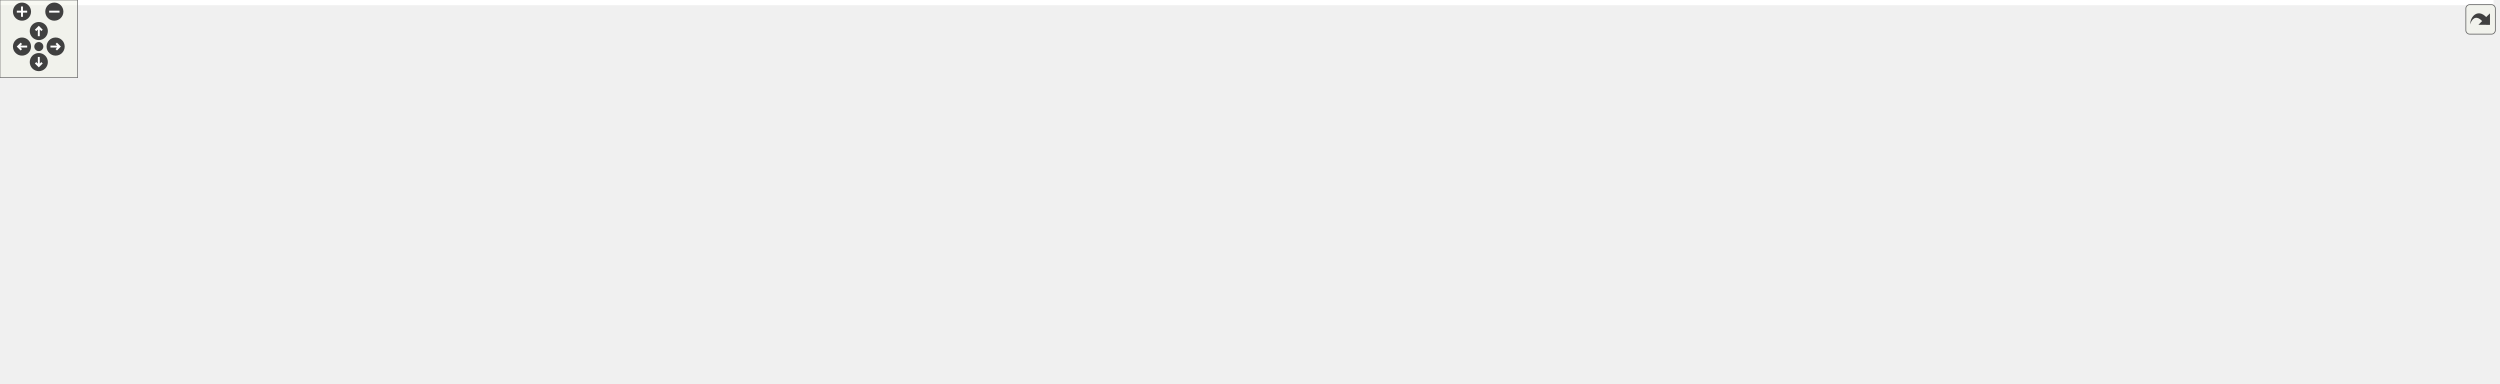
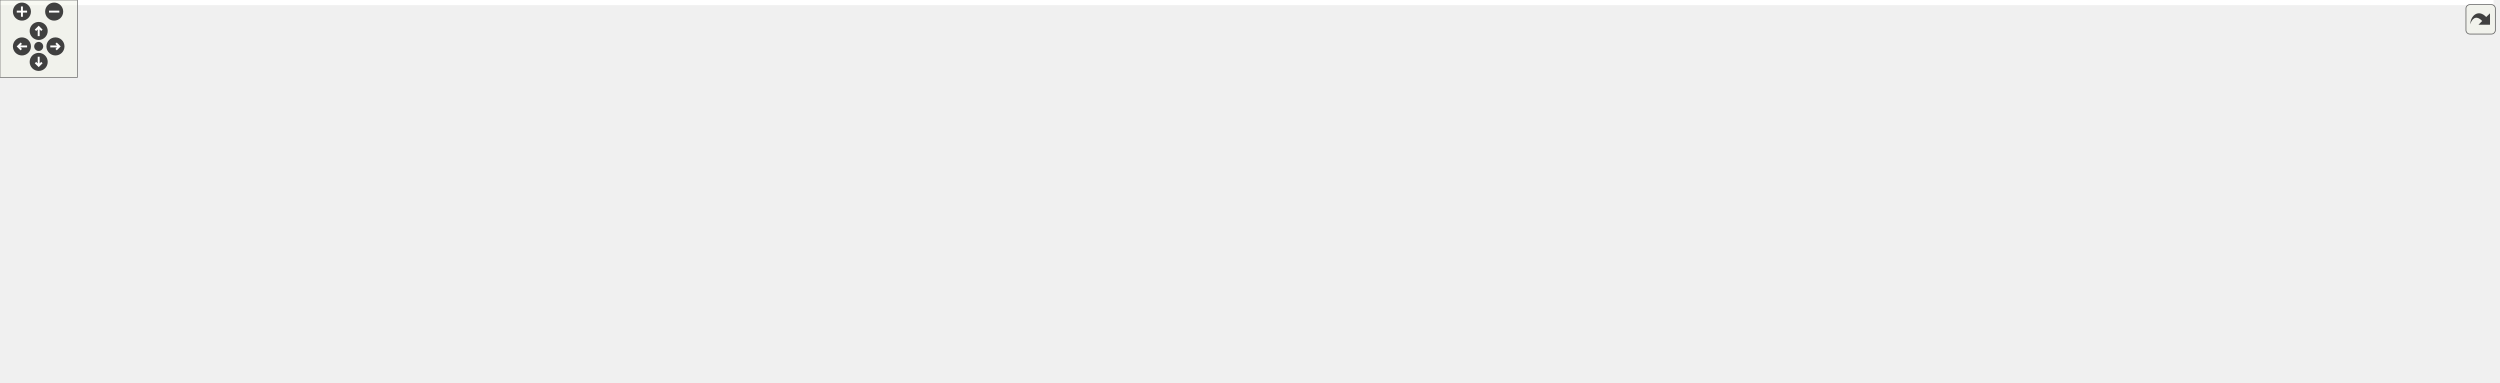
<svg xmlns="http://www.w3.org/2000/svg" xmlns:xlink="http://www.w3.org/1999/xlink" id="main" version="1.1" xml:space="preserve">
  <style type="text/css">
.edge:hover path { stroke: red; }
.edge:hover polygon { stroke: red; fill: red; }
</style>
  <defs>
    <circle id="rim" cx="0" cy="0" r="7" />
    <circle id="rim2" cx="0" cy="0" r="3.5" />
    <g id="zoomPlus">
      <use xlink:href="#rim" fill="#404040">
        <set attributeName="fill" to="#808080" begin="zoomplus.mouseover" end="zoomplus.mouseout" />
      </use>
      <path d="M-4,0h8M0,-4v8" fill="none" stroke="white" stroke-width="1.5" pointer-events="none" />
    </g>
    <g id="zoomMin">
      <use xlink:href="#rim" fill="#404040">
        <set attributeName="fill" to="#808080" begin="zoomminus.mouseover" end="zoomminus.mouseout" />
      </use>
      <path d="M-4,0h8" fill="none" stroke="white" stroke-width="1.5" pointer-events="none" />
    </g>
    <g id="dirArrow">
      <path fill="none" stroke="white" stroke-width="1.5" d="M0,-3.0v7 M-2.5,-0.5L0,-3.0L2.5,-0.5" />
    </g>
    <g id="resetDef">
      <use xlink:href="#rim2" fill="#404040">
        <set attributeName="fill" to="#808080" begin="reset.mouseover" end="reset.mouseout" />
      </use>
    </g>
  </defs>
  <svg id="graph" class="graph">
    <g id="viewport">
-       <polygon fill="white" stroke="transparent" points="-4,4 -4,-236 1927.5,-236 1927.5,4 -4,4" />
+       <polygon fill="white" stroke="transparent" points="-4,4 -4,-236 1933.5,-236 1933.5,4 -4,4" />
      <g id="node1" class="node">
        <g id="a_node1">
          <a xlink:title="Data structure for representing a container operation request.">
-             <polygon fill="#bfbfbf" stroke="black" points="969.5,-201.5 969.5,-231.5 1094.5,-231.5 1094.5,-201.5 969.5,-201.5" />
-             <text text-anchor="start" x="977.5" y="-219.5" font-family="Helvetica,sans-Serif" font-size="10.00">executor/inc/container</text>
-             <text text-anchor="middle" x="1032" y="-208.5" font-family="Helvetica,sans-Serif" font-size="10.00">_request.hpp</text>
+             <polygon fill="#bfbfbf" stroke="black" points="966.5,-201.5 966.5,-231.5 1091.5,-231.5 1091.5,-201.5 966.5,-201.5" />
+             <text text-anchor="start" x="974.5" y="-219.5" font-family="Helvetica,sans-Serif" font-size="10.00">executor/inc/container</text>
+             <text text-anchor="middle" x="1029" y="-208.5" font-family="Helvetica,sans-Serif" font-size="10.00">_request.hpp</text>
          </a>
        </g>
      </g>
      <g id="node2" class="node">
        <g id="a_node2">
          <a xlink:href="container__service_8hpp.html" target="_top" xlink:title="Declares the ContainerServiceHandler class for business logic related to containers.">
            <polygon fill="white" stroke="black" points="391,-134.5 391,-164.5 495,-164.5 495,-134.5 391,-134.5" />
            <text text-anchor="start" x="399" y="-152.5" font-family="Helvetica,sans-Serif" font-size="10.00">core/inc/container</text>
            <text text-anchor="middle" x="443" y="-141.5" font-family="Helvetica,sans-Serif" font-size="10.00">_service.hpp</text>
          </a>
        </g>
      </g>
      <g id="edge1" class="edge">
-         <path fill="none" stroke="midnightblue" d="M959.01,-207.45C838.48,-194.14 600.71,-167.9 495.36,-156.28" />
-         <polygon fill="midnightblue" stroke="midnightblue" points="958.92,-210.96 969.25,-208.57 959.69,-204 958.92,-210.96" />
+         <path fill="none" stroke="midnightblue" d="M956.1,-207.41C836.07,-194.1 599.73,-167.89 495.04,-156.27" />
+         <polygon fill="midnightblue" stroke="midnightblue" points="955.96,-210.92 966.29,-208.54 956.73,-203.96 955.96,-210.92" />
      </g>
      <g id="node3" class="node">
        <g id="a_node3">
          <a xlink:href="container__service_8cpp.html" target="_top" xlink:title="Implements the ContainerServiceHandler class for business logic related to containers.">
            <polygon fill="white" stroke="black" points="0,-67.5 0,-97.5 104,-97.5 104,-67.5 0,-67.5" />
            <text text-anchor="start" x="8" y="-85.5" font-family="Helvetica,sans-Serif" font-size="10.00">core/src/container</text>
            <text text-anchor="middle" x="52" y="-74.5" font-family="Helvetica,sans-Serif" font-size="10.00">_service.cpp</text>
          </a>
        </g>
      </g>
      <g id="edge12" class="edge">
-         <path fill="none" stroke="midnightblue" d="M959.21,-213.94C761.49,-209.34 224.3,-194.29 150,-165 113.36,-150.56 80.29,-116.8 63.54,-97.56" />
-         <polygon fill="midnightblue" stroke="midnightblue" points="959.42,-217.45 969.49,-214.18 959.58,-210.45 959.42,-217.45" />
+         <path fill="none" stroke="midnightblue" d="M956.11,-213.92C758.78,-209.29 224,-194.18 150,-165 113.36,-150.55 80.29,-116.79 63.54,-97.56" />
+         <polygon fill="midnightblue" stroke="midnightblue" points="956.29,-217.43 966.37,-214.16 956.46,-210.43 956.29,-217.43" />
      </g>
      <g id="node9" class="node">
        <g id="a_node9">
          <a xlink:href="container__service__test_8cpp.html" target="_top" xlink:title=" ">
            <polygon fill="white" stroke="black" points="122,-67.5 122,-97.5 226,-97.5 226,-67.5 122,-67.5" />
            <text text-anchor="start" x="130" y="-85.5" font-family="Helvetica,sans-Serif" font-size="10.00">unitTest/container</text>
            <text text-anchor="middle" x="174" y="-74.5" font-family="Helvetica,sans-Serif" font-size="10.00">_service_test.cpp</text>
          </a>
        </g>
      </g>
      <g id="edge41" class="edge">
-         <path fill="none" stroke="midnightblue" d="M959.26,-212.56C813.44,-206.21 490.07,-189.79 382,-165 347.41,-157.07 255.99,-118.83 206.66,-97.67" />
-         <polygon fill="midnightblue" stroke="midnightblue" points="959.31,-216.06 969.45,-213 959.61,-209.07 959.31,-216.06" />
+         <path fill="none" stroke="midnightblue" d="M956.33,-212.53C811.05,-206.15 489.51,-189.68 382,-165 347.41,-157.06 255.99,-118.82 206.66,-97.66" />
+         <polygon fill="midnightblue" stroke="midnightblue" points="956.34,-216.03 966.48,-212.97 956.64,-209.04 956.34,-216.03" />
      </g>
      <g id="node10" class="node">
        <g id="a_node10">
          <a xlink:href="request__executor_8hpp.html" target="_top" xlink:title="Declares the abstract RequestExecutor interface for executing requests.">
            <polygon fill="white" stroke="black" points="838,-134.5 838,-164.5 954,-164.5 954,-134.5 838,-134.5" />
            <text text-anchor="start" x="846" y="-152.5" font-family="Helvetica,sans-Serif" font-size="10.00">executor/inc/request</text>
            <text text-anchor="middle" x="896" y="-141.5" font-family="Helvetica,sans-Serif" font-size="10.00">_executor.hpp</text>
          </a>
        </g>
      </g>
      <g id="edge13" class="edge">
-         <path fill="none" stroke="midnightblue" d="M993.28,-196.99C971.72,-186.69 945.31,-174.07 925.45,-164.58" />
-         <polygon fill="midnightblue" stroke="midnightblue" points="991.96,-200.24 1002.49,-201.4 994.98,-193.93 991.96,-200.24" />
+         <path fill="none" stroke="midnightblue" d="M991.13,-196.99C970.05,-186.69 944.22,-174.07 924.8,-164.58" />
+         <polygon fill="midnightblue" stroke="midnightblue" points="989.62,-200.15 1000.14,-201.4 992.69,-193.86 989.62,-200.15" />
      </g>
      <g id="node19" class="node">
        <g id="a_node19">
          <a xlink:href="command__factory_8hpp.html" target="_top" xlink:title="Declares the CommandFactory class for creating command objects based on container requests.">
            <polygon fill="white" stroke="black" points="159,-134.5 159,-164.5 283,-164.5 283,-134.5 159,-134.5" />
            <text text-anchor="start" x="167" y="-152.5" font-family="Helvetica,sans-Serif" font-size="10.00">runtime/inc/command</text>
            <text text-anchor="middle" x="221" y="-141.5" font-family="Helvetica,sans-Serif" font-size="10.00">_factory.hpp</text>
          </a>
        </g>
      </g>
      <g id="edge24" class="edge">
-         <path fill="none" stroke="midnightblue" d="M959.12,-211.64C831.73,-204.57 560.38,-188.14 332,-165 316.14,-163.39 299.06,-161.33 283.16,-159.26" />
-         <polygon fill="midnightblue" stroke="midnightblue" points="958.97,-215.13 969.15,-212.19 959.35,-208.14 958.97,-215.13" />
+         <path fill="none" stroke="midnightblue" d="M956.43,-211.62C829.59,-204.54 559.4,-188.07 332,-165 316.15,-163.39 299.06,-161.33 283.16,-159.26" />
+         <polygon fill="midnightblue" stroke="midnightblue" points="956.24,-215.12 966.42,-212.18 956.63,-208.13 956.24,-215.12" />
      </g>
      <g id="node20" class="node">
        <g id="a_node20">
          <a xlink:href="command__factory_8cpp.html" target="_top" xlink:title="Implements the CommandFactory class for creating command objects based on container requests.">
            <polygon fill="white" stroke="black" points="1406,-67.5 1406,-97.5 1530,-97.5 1530,-67.5 1406,-67.5" />
            <text text-anchor="start" x="1414" y="-85.5" font-family="Helvetica,sans-Serif" font-size="10.00">runtime/src/command</text>
            <text text-anchor="middle" x="1468" y="-74.5" font-family="Helvetica,sans-Serif" font-size="10.00">_factory.cpp</text>
          </a>
        </g>
      </g>
      <g id="edge40" class="edge">
-         <path fill="none" stroke="midnightblue" d="M1104.81,-211.44C1160.86,-206.1 1239.11,-193.71 1302,-165 1322.14,-155.8 1321.84,-145.1 1341,-134 1367.08,-118.9 1398.53,-106.35 1423.62,-97.54" />
-         <polygon fill="midnightblue" stroke="midnightblue" points="1104.26,-207.98 1094.62,-212.36 1104.89,-214.95 1104.26,-207.98" />
+         <path fill="none" stroke="midnightblue" d="M1101.82,-211.3C1157.41,-205.88 1234.78,-193.46 1297,-165 1317.14,-155.79 1316.77,-144.97 1336,-134 1362.75,-118.74 1394.99,-106.3 1420.92,-97.59" />
+         <polygon fill="midnightblue" stroke="midnightblue" points="1101.34,-207.83 1091.7,-212.23 1101.98,-214.8 1101.34,-207.83" />
      </g>
      <g id="node21" class="node">
        <g id="a_node21">
          <a xlink:href="docker__api__commands_8hpp.html" target="_top" xlink:title="Declares command classes for managing containers via the Docker HTTP API over a Unix socket.">
-             <polygon fill="white" stroke="black" points="1175.5,-134.5 1175.5,-164.5 1292.5,-164.5 1292.5,-134.5 1175.5,-134.5" />
-             <text text-anchor="start" x="1183.5" y="-152.5" font-family="Helvetica,sans-Serif" font-size="10.00">runtime/inc/docker</text>
-             <text text-anchor="middle" x="1234" y="-141.5" font-family="Helvetica,sans-Serif" font-size="10.00">_api_commands.hpp</text>
+             <polygon fill="white" stroke="black" points="1170.5,-134.5 1170.5,-164.5 1287.5,-164.5 1287.5,-134.5 1170.5,-134.5" />
+             <text text-anchor="start" x="1178.5" y="-152.5" font-family="Helvetica,sans-Serif" font-size="10.00">runtime/inc/docker</text>
+             <text text-anchor="middle" x="1229" y="-141.5" font-family="Helvetica,sans-Serif" font-size="10.00">_api_commands.hpp</text>
          </a>
        </g>
      </g>
      <g id="edge28" class="edge">
-         <path fill="none" stroke="midnightblue" d="M1085.68,-198.23C1118.35,-187.71 1159.57,-174.45 1190.25,-164.58" />
-         <polygon fill="midnightblue" stroke="midnightblue" points="1084.28,-195 1075.83,-201.4 1086.42,-201.66 1084.28,-195" />
+         <path fill="none" stroke="midnightblue" d="M1082.15,-198.23C1114.5,-187.71 1155.31,-174.45 1185.69,-164.58" />
+         <polygon fill="midnightblue" stroke="midnightblue" points="1080.83,-194.98 1072.4,-201.4 1082.99,-201.63 1080.83,-194.98" />
      </g>
      <g id="node23" class="node">
        <g id="a_node23">
-           <a xlink:href="docker__commands_8hpp.html" target="_top" xlink:title="Declares Docker command classes for container operations.">
-             <polygon fill="white" stroke="black" points="1349.5,-134.5 1349.5,-164.5 1456.5,-164.5 1456.5,-134.5 1349.5,-134.5" />
-             <text text-anchor="start" x="1357.5" y="-152.5" font-family="Helvetica,sans-Serif" font-size="10.00">runtime/inc/docker</text>
-             <text text-anchor="middle" x="1403" y="-141.5" font-family="Helvetica,sans-Serif" font-size="10.00">_commands.hpp</text>
+           <a xlink:href="docker__cli__commands_8hpp.html" target="_top" xlink:title="Declares Docker command classes for container operations.">
+             <polygon fill="white" stroke="black" points="1344.5,-134.5 1344.5,-164.5 1457.5,-164.5 1457.5,-134.5 1344.5,-134.5" />
+             <text text-anchor="start" x="1352.5" y="-152.5" font-family="Helvetica,sans-Serif" font-size="10.00">runtime/inc/docker</text>
+             <text text-anchor="middle" x="1401" y="-141.5" font-family="Helvetica,sans-Serif" font-size="10.00">_cli_commands.hpp</text>
          </a>
        </g>
      </g>
      <g id="edge31" class="edge">
-         <path fill="none" stroke="midnightblue" d="M1104.52,-204.35C1166.01,-194.68 1256.46,-179.91 1335,-165 1339.63,-164.12 1344.42,-163.17 1349.22,-162.2" />
-         <polygon fill="midnightblue" stroke="midnightblue" points="1103.86,-200.91 1094.53,-205.92 1104.95,-207.83 1103.86,-200.91" />
+         <path fill="none" stroke="midnightblue" d="M1101.59,-204.06C1162.63,-194.26 1252.15,-179.47 1330,-165 1334.7,-164.13 1339.57,-163.19 1344.45,-162.24" />
+         <polygon fill="midnightblue" stroke="midnightblue" points="1100.98,-200.61 1091.66,-205.65 1102.09,-207.52 1100.98,-200.61" />
      </g>
      <g id="node25" class="node">
        <g id="a_node25">
          <a xlink:href="podman__api__commands_8hpp.html" target="_top" xlink:title="Declares command classes for managing containers via the Podman HTTP API over a Unix socket.">
-             <polygon fill="white" stroke="black" points="1474.5,-134.5 1474.5,-164.5 1591.5,-164.5 1591.5,-134.5 1474.5,-134.5" />
-             <text text-anchor="start" x="1482.5" y="-152.5" font-family="Helvetica,sans-Serif" font-size="10.00">runtime/inc/podman</text>
-             <text text-anchor="middle" x="1533" y="-141.5" font-family="Helvetica,sans-Serif" font-size="10.00">_api_commands.hpp</text>
+             <polygon fill="white" stroke="black" points="1475.5,-134.5 1475.5,-164.5 1592.5,-164.5 1592.5,-134.5 1475.5,-134.5" />
+             <text text-anchor="start" x="1483.5" y="-152.5" font-family="Helvetica,sans-Serif" font-size="10.00">runtime/inc/podman</text>
+             <text text-anchor="middle" x="1534" y="-141.5" font-family="Helvetica,sans-Serif" font-size="10.00">_api_commands.hpp</text>
          </a>
        </g>
      </g>
      <g id="edge34" class="edge">
-         <path fill="none" stroke="midnightblue" d="M1104.77,-209.21C1191.23,-201.24 1339.67,-185.97 1466,-165 1468.7,-164.55 1471.46,-164.07 1474.24,-163.56" />
-         <polygon fill="midnightblue" stroke="midnightblue" points="1104.44,-205.73 1094.8,-210.13 1105.07,-212.7 1104.44,-205.73" />
+         <path fill="none" stroke="midnightblue" d="M1101.7,-209.32C1188.84,-201.41 1339.15,-186.15 1467,-165 1469.7,-164.55 1472.46,-164.07 1475.24,-163.56" />
+         <polygon fill="midnightblue" stroke="midnightblue" points="1101.29,-205.85 1091.65,-210.23 1101.92,-212.82 1101.29,-205.85" />
      </g>
      <g id="node27" class="node">
        <g id="a_node27">
-           <a xlink:href="podman__commands_8hpp.html" target="_top" xlink:title="Declares Podman command classes for container operations.">
-             <polygon fill="white" stroke="black" points="1609.5,-134.5 1609.5,-164.5 1724.5,-164.5 1724.5,-134.5 1609.5,-134.5" />
-             <text text-anchor="start" x="1617.5" y="-152.5" font-family="Helvetica,sans-Serif" font-size="10.00">runtime/inc/podman</text>
-             <text text-anchor="middle" x="1667" y="-141.5" font-family="Helvetica,sans-Serif" font-size="10.00">_commands.hpp</text>
+           <a xlink:href="podman__cli__commands_8hpp.html" target="_top" xlink:title="Declares Podman command classes for container operations.">
+             <polygon fill="white" stroke="black" points="1610.5,-134.5 1610.5,-164.5 1725.5,-164.5 1725.5,-134.5 1610.5,-134.5" />
+             <text text-anchor="start" x="1618.5" y="-152.5" font-family="Helvetica,sans-Serif" font-size="10.00">runtime/inc/podman</text>
+             <text text-anchor="middle" x="1668" y="-141.5" font-family="Helvetica,sans-Serif" font-size="10.00">_cli_commands.hpp</text>
          </a>
        </g>
      </g>
      <g id="edge37" class="edge">
-         <path fill="none" stroke="midnightblue" d="M1104.8,-212.02C1213.37,-206.16 1423.9,-192.2 1601,-165 1603.78,-164.57 1606.62,-164.1 1609.49,-163.59" />
-         <polygon fill="midnightblue" stroke="midnightblue" points="1104.42,-208.54 1094.62,-212.56 1104.79,-215.53 1104.42,-208.54" />
+         <path fill="none" stroke="midnightblue" d="M1101.88,-212.08C1211.07,-206.28 1423.42,-192.37 1602,-165 1604.78,-164.57 1607.62,-164.1 1610.49,-163.59" />
+         <polygon fill="midnightblue" stroke="midnightblue" points="1101.44,-208.6 1091.63,-212.62 1101.8,-215.59 1101.44,-208.6" />
      </g>
      <g id="edge2" class="edge">
        <path fill="none" stroke="midnightblue" d="M380.44,-140.47C313.88,-131.57 205.61,-116.06 113,-98 110.12,-97.44 107.16,-96.83 104.18,-96.2" />
        <polygon fill="midnightblue" stroke="midnightblue" points="380.39,-144 390.76,-141.85 381.31,-137.06 380.39,-144" />
      </g>
      <g id="node4" class="node">
        <g id="a_node4">
          <a xlink:href="json__request__executor_8hpp.html" target="_top" xlink:title="Declares the JsonRequestExecutorHandler class for executing JSON-based requests.">
            <polygon fill="white" stroke="black" points="282,-67.5 282,-97.5 424,-97.5 424,-67.5 282,-67.5" />
            <text text-anchor="start" x="290" y="-85.5" font-family="Helvetica,sans-Serif" font-size="10.00">executor/inc/json_request</text>
            <text text-anchor="middle" x="353" y="-74.5" font-family="Helvetica,sans-Serif" font-size="10.00">_executor.hpp</text>
          </a>
        </g>
      </g>
      <g id="edge3" class="edge">
        <path fill="none" stroke="midnightblue" d="M415.24,-128.45C401.39,-118.45 384.98,-106.6 372.49,-97.58" />
        <polygon fill="midnightblue" stroke="midnightblue" points="413.32,-131.38 423.47,-134.4 417.41,-125.7 413.32,-131.38" />
      </g>
      <g id="node5" class="node">
        <g id="a_node5">
          <a xlink:href="json__request__executor_8cpp.html" target="_top" xlink:title="Implementation of the JSON request executor for Container Manager.">
            <polygon fill="white" stroke="black" points="222,-0.5 222,-30.5 364,-30.5 364,-0.5 222,-0.5" />
            <text text-anchor="start" x="230" y="-18.5" font-family="Helvetica,sans-Serif" font-size="10.00">executor/src/json_request</text>
            <text text-anchor="middle" x="293" y="-7.5" font-family="Helvetica,sans-Serif" font-size="10.00">_executor.cpp</text>
          </a>
        </g>
      </g>
      <g id="edge8" class="edge">
        <path fill="none" stroke="midnightblue" d="M380.87,-138.04C337.91,-129.4 286.2,-115.69 273,-98 258.01,-77.92 272.19,-48.03 283.11,-30.58" />
        <polygon fill="midnightblue" stroke="midnightblue" points="380.24,-141.49 390.73,-139.97 381.58,-134.62 380.24,-141.49" />
      </g>
      <g id="node6" class="node">
        <g id="a_node6">
          <a xlink:href="main_8cpp.html" target="_top" xlink:title="Entry point for the Container Manager service.">
            <polygon fill="white" stroke="black" points="383,-6 383,-25 445,-25 445,-6 383,-6" />
            <text text-anchor="middle" x="414" y="-13" font-family="Helvetica,sans-Serif" font-size="10.00">main.cpp</text>
          </a>
        </g>
      </g>
      <g id="edge10" class="edge">
        <path fill="none" stroke="midnightblue" d="M441.53,-124.16C440.18,-107.81 437.64,-85.9 433,-67 429.29,-51.9 422.4,-35.15 418.02,-25.24" />
        <polygon fill="midnightblue" stroke="midnightblue" points="438.07,-124.76 442.29,-134.47 445.05,-124.24 438.07,-124.76" />
      </g>
      <g id="node7" class="node">
        <g id="a_node7">
          <a xlink:href="protobuf__request__executor_8hpp.html" target="_top" xlink:title="Declares the ProtoRequestExecutorHandler class for handling Protobuf-based requests.">
            <polygon fill="white" stroke="black" points="518,-67.5 518,-97.5 646,-97.5 646,-67.5 518,-67.5" />
            <text text-anchor="start" x="526" y="-85.5" font-family="Helvetica,sans-Serif" font-size="10.00">executor/inc/protobuf</text>
            <text text-anchor="middle" x="582" y="-74.5" font-family="Helvetica,sans-Serif" font-size="10.00">_request_executor.hpp</text>
          </a>
        </g>
      </g>
      <g id="edge6" class="edge">
        <path fill="none" stroke="midnightblue" d="M482.28,-130.13C504.37,-119.8 531.51,-107.11 551.9,-97.58" />
        <polygon fill="midnightblue" stroke="midnightblue" points="480.74,-126.99 473.16,-134.4 483.7,-133.33 480.74,-126.99" />
      </g>
      <g id="node8" class="node">
        <g id="a_node8">
          <a xlink:href="protobuf__request__executor_8cpp.html" target="_top" xlink:title="Protocol Buffers request executor for Container Manager.">
            <polygon fill="white" stroke="black" points="464.5,-0.5 464.5,-30.5 591.5,-30.5 591.5,-0.5 464.5,-0.5" />
            <text text-anchor="start" x="472.5" y="-18.5" font-family="Helvetica,sans-Serif" font-size="10.00">executor/src/protobuf</text>
            <text text-anchor="middle" x="528" y="-7.5" font-family="Helvetica,sans-Serif" font-size="10.00">_request_executor.cpp</text>
          </a>
        </g>
      </g>
      <g id="edge9" class="edge">
        <path fill="none" stroke="midnightblue" d="M457.6,-125.83C475.22,-98.47 504.31,-53.28 518.97,-30.52" />
        <polygon fill="midnightblue" stroke="midnightblue" points="454.57,-124.07 452.1,-134.37 460.45,-127.86 454.57,-124.07" />
      </g>
      <g id="edge11" class="edge">
        <path fill="none" stroke="midnightblue" d="M381.07,-133.53C334.13,-122.19 270.36,-106.78 226.04,-96.07" />
        <polygon fill="midnightblue" stroke="midnightblue" points="380.27,-136.94 390.82,-135.89 381.92,-130.14 380.27,-136.94" />
      </g>
      <g id="edge4" class="edge">
        <path fill="none" stroke="midnightblue" d="M333.18,-60.02C324.24,-50.34 313.93,-39.17 305.99,-30.58" />
        <polygon fill="midnightblue" stroke="midnightblue" points="330.63,-62.42 339.98,-67.4 335.77,-57.67 330.63,-62.42" />
      </g>
      <g id="edge5" class="edge">
        <path fill="none" stroke="midnightblue" d="M373.18,-60C384.31,-48.13 397.53,-34.05 405.84,-25.19" />
        <polygon fill="midnightblue" stroke="midnightblue" points="370.53,-57.71 366.24,-67.4 375.63,-62.5 370.53,-57.71" />
      </g>
      <g id="edge7" class="edge">
        <path fill="none" stroke="midnightblue" d="M563.68,-59.45C555.75,-49.9 546.7,-39 539.69,-30.58" />
        <polygon fill="midnightblue" stroke="midnightblue" points="561.2,-61.94 570.28,-67.4 566.58,-57.47 561.2,-61.94" />
      </g>
      <g id="edge22" class="edge">
        <path fill="none" stroke="midnightblue" d="M827.89,-140.35C724.66,-127.99 529.5,-104.63 424.37,-92.04" />
        <polygon fill="midnightblue" stroke="midnightblue" points="827.54,-143.83 837.89,-141.54 828.38,-136.88 827.54,-143.83" />
      </g>
      <g id="edge23" class="edge">
        <path fill="none" stroke="midnightblue" d="M827.86,-134.39C773.92,-123.23 699.12,-107.75 646.23,-96.8" />
        <polygon fill="midnightblue" stroke="midnightblue" points="827.17,-137.83 837.67,-136.43 828.59,-130.97 827.17,-137.83" />
      </g>
      <g id="node11" class="node">
        <g id="a_node11">
          <a xlink:href="dbus__consumer_8hpp.html" target="_top" xlink:title="Defines the DBusConsumer class for receiving and processing requests over D-Bus.">
            <polygon fill="white" stroke="black" points="664.5,-73 664.5,-92 813.5,-92 813.5,-73 664.5,-73" />
            <text text-anchor="middle" x="739" y="-80" font-family="Helvetica,sans-Serif" font-size="10.00">api/inc/dbus_consumer.hpp</text>
          </a>
        </g>
      </g>
      <g id="edge14" class="edge">
        <path fill="none" stroke="midnightblue" d="M852.42,-130.46C822.09,-117.9 783.02,-101.72 759.55,-92.01" />
        <polygon fill="midnightblue" stroke="midnightblue" points="851.36,-133.8 861.93,-134.4 854.03,-127.34 851.36,-133.8" />
      </g>
      <g id="node13" class="node">
        <g id="a_node13">
          <a xlink:href="http__server_8hpp.html" target="_top" xlink:title="Defines the HttpServerHandler class for handling HTTP requests.">
            <polygon fill="white" stroke="black" points="832,-73 832,-92 960,-92 960,-73 832,-73" />
            <text text-anchor="middle" x="896" y="-80" font-family="Helvetica,sans-Serif" font-size="10.00">api/inc/http_server.hpp</text>
          </a>
        </g>
      </g>
      <g id="edge16" class="edge">
        <path fill="none" stroke="midnightblue" d="M896,-124.25C896,-113.02 896,-100.38 896,-92.19" />
        <polygon fill="midnightblue" stroke="midnightblue" points="892.5,-124.4 896,-134.4 899.5,-124.4 892.5,-124.4" />
      </g>
      <g id="node15" class="node">
        <g id="a_node15">
          <a xlink:href="mosquitto__mqtt__subscriber_8hpp.html" target="_top" xlink:title="Declares the MosquittoMqttSubscriber class for handling MQTT messages using Mosquitto.">
            <polygon fill="white" stroke="black" points="978,-67.5 978,-97.5 1108,-97.5 1108,-67.5 978,-67.5" />
            <text text-anchor="start" x="986" y="-85.5" font-family="Helvetica,sans-Serif" font-size="10.00">api/inc/mosquitto_mqtt</text>
            <text text-anchor="middle" x="1043" y="-74.5" font-family="Helvetica,sans-Serif" font-size="10.00">_subscriber.hpp</text>
          </a>
        </g>
      </g>
      <g id="edge18" class="edge">
        <path fill="none" stroke="midnightblue" d="M937.23,-130.27C960.64,-119.92 989.51,-107.15 1011.17,-97.58" />
        <polygon fill="midnightblue" stroke="midnightblue" points="935.63,-127.15 927.9,-134.4 938.46,-133.55 935.63,-127.15" />
      </g>
      <g id="node17" class="node">
        <g id="a_node17">
          <a xlink:href="posix__message__queue__consumer_8hpp.html" target="_top" xlink:title="Declares the MessageQueueConsumer class for handling messages from a POSIX message queue.">
            <polygon fill="white" stroke="black" points="1126,-67.5 1126,-97.5 1254,-97.5 1254,-67.5 1126,-67.5" />
            <text text-anchor="start" x="1134" y="-85.5" font-family="Helvetica,sans-Serif" font-size="10.00">api/inc/posix_message</text>
            <text text-anchor="middle" x="1190" y="-74.5" font-family="Helvetica,sans-Serif" font-size="10.00">_queue_consumer.hpp</text>
          </a>
        </g>
      </g>
      <g id="edge20" class="edge">
        <path fill="none" stroke="midnightblue" d="M963.95,-133.48C1012.91,-122.65 1078.51,-108.15 1126.43,-97.55" />
        <polygon fill="midnightblue" stroke="midnightblue" points="963.09,-130.08 954.08,-135.66 964.6,-136.92 963.09,-130.08" />
      </g>
      <g id="node12" class="node">
        <g id="a_node12">
          <a xlink:href="dbus__consumer_8cpp.html" target="_top" xlink:title="D-Bus message consumer implementation for Container Manager.">
            <polygon fill="white" stroke="black" points="664.5,-6 664.5,-25 813.5,-25 813.5,-6 664.5,-6" />
            <text text-anchor="middle" x="739" y="-13" font-family="Helvetica,sans-Serif" font-size="10.00">api/src/dbus_consumer.cpp</text>
          </a>
        </g>
      </g>
      <g id="edge15" class="edge">
        <path fill="none" stroke="midnightblue" d="M739,-62.54C739,-50.17 739,-34.62 739,-25.13" />
        <polygon fill="midnightblue" stroke="midnightblue" points="735.5,-62.73 739,-72.73 742.5,-62.73 735.5,-62.73" />
      </g>
      <g id="node14" class="node">
        <g id="a_node14">
          <a xlink:href="http__server_8cpp.html" target="_top" xlink:title="Implements the HttpServerHandler class for handling HTTP requests.">
            <polygon fill="white" stroke="black" points="832,-6 832,-25 960,-25 960,-6 832,-6" />
            <text text-anchor="middle" x="896" y="-13" font-family="Helvetica,sans-Serif" font-size="10.00">api/src/http_server.cpp</text>
          </a>
        </g>
      </g>
      <g id="edge17" class="edge">
        <path fill="none" stroke="midnightblue" d="M896,-62.54C896,-50.17 896,-34.62 896,-25.13" />
        <polygon fill="midnightblue" stroke="midnightblue" points="892.5,-62.73 896,-72.73 899.5,-62.73 892.5,-62.73" />
      </g>
      <g id="node16" class="node">
        <g id="a_node16">
          <a xlink:href="mosquitto__mqtt__subscriber_8cpp.html" target="_top" xlink:title="Implements the MosquittoMqttSubscriber class for handling MQTT messages using Mosquitto.">
            <polygon fill="white" stroke="black" points="978,-0.5 978,-30.5 1108,-30.5 1108,-0.5 978,-0.5" />
            <text text-anchor="start" x="986" y="-18.5" font-family="Helvetica,sans-Serif" font-size="10.00">api/src/mosquitto_mqtt</text>
            <text text-anchor="middle" x="1043" y="-7.5" font-family="Helvetica,sans-Serif" font-size="10.00">_subscriber.cpp</text>
          </a>
        </g>
      </g>
      <g id="edge19" class="edge">
        <path fill="none" stroke="midnightblue" d="M1043,-57.11C1043,-48.15 1043,-38.32 1043,-30.58" />
        <polygon fill="midnightblue" stroke="midnightblue" points="1039.5,-57.4 1043,-67.4 1046.5,-57.4 1039.5,-57.4" />
      </g>
      <g id="node18" class="node">
        <g id="a_node18">
          <a xlink:href="posix__message__queue__consumer_8cpp.html" target="_top" xlink:title="Implements the MessageQueueConsumer class for handling messages from a POSIX message queue.">
            <polygon fill="white" stroke="black" points="1126,-0.5 1126,-30.5 1254,-30.5 1254,-0.5 1126,-0.5" />
            <text text-anchor="start" x="1134" y="-18.5" font-family="Helvetica,sans-Serif" font-size="10.00">api/src/posix_message</text>
            <text text-anchor="middle" x="1190" y="-7.5" font-family="Helvetica,sans-Serif" font-size="10.00">_queue_consumer.cpp</text>
          </a>
        </g>
      </g>
      <g id="edge21" class="edge">
        <path fill="none" stroke="midnightblue" d="M1190,-57.11C1190,-48.15 1190,-38.32 1190,-30.58" />
        <polygon fill="midnightblue" stroke="midnightblue" points="1186.5,-57.4 1190,-67.4 1193.5,-57.4 1186.5,-57.4" />
      </g>
      <g id="edge25" class="edge">
        <path fill="none" stroke="midnightblue" d="M174.67,-130.68C147.57,-120.26 113.83,-107.28 88.6,-97.58" />
        <polygon fill="midnightblue" stroke="midnightblue" points="173.74,-134.07 184.33,-134.4 176.25,-127.54 173.74,-134.07" />
      </g>
      <g id="edge27" class="edge">
        <path fill="none" stroke="midnightblue" d="M204.84,-126.16C197.99,-116.68 190.21,-105.92 184.18,-97.58" />
        <polygon fill="midnightblue" stroke="midnightblue" points="202.11,-128.34 210.8,-134.4 207.78,-124.24 202.11,-128.34" />
      </g>
      <g id="edge26" class="edge">
        <path fill="none" stroke="midnightblue" d="M293.26,-141.15C320.99,-138.55 352.94,-135.82 382,-134 832.51,-105.74 948.77,-151.34 1397,-98 1399.87,-97.66 1402.8,-97.26 1405.76,-96.82" />
        <polygon fill="midnightblue" stroke="midnightblue" points="292.88,-137.67 283.25,-142.1 293.54,-144.64 292.88,-137.67" />
      </g>
      <g id="edge29" class="edge">
-         <path fill="none" stroke="midnightblue" d="M1294.43,-131.71C1332.51,-121.14 1381.11,-107.63 1417.2,-97.61" />
-         <polygon fill="midnightblue" stroke="midnightblue" points="1293.18,-128.43 1284.49,-134.48 1295.06,-135.17 1293.18,-128.43" />
+         <path fill="none" stroke="midnightblue" d="M1290.22,-131.85C1329.19,-121.25 1379.1,-107.68 1416.12,-97.61" />
+         <polygon fill="midnightblue" stroke="midnightblue" points="1289.3,-128.47 1280.57,-134.48 1291.13,-135.23 1289.3,-128.47" />
      </g>
      <g id="node22" class="node">
        <g id="a_node22">
          <a xlink:href="docker__api__commands_8cpp.html" target="_top" xlink:title="Implements Docker API command classes for managing containers via the Docker HTTP API over a Unix soc...">
            <polygon fill="white" stroke="black" points="1272,-67.5 1272,-97.5 1388,-97.5 1388,-67.5 1272,-67.5" />
            <text text-anchor="start" x="1280" y="-85.5" font-family="Helvetica,sans-Serif" font-size="10.00">runtime/src/docker</text>
            <text text-anchor="middle" x="1330" y="-74.5" font-family="Helvetica,sans-Serif" font-size="10.00">_api_commands.cpp</text>
          </a>
        </g>
      </g>
      <g id="edge30" class="edge">
-         <path fill="none" stroke="midnightblue" d="M1263.19,-128.73C1278.05,-118.68 1295.76,-106.68 1309.21,-97.58" />
-         <polygon fill="midnightblue" stroke="midnightblue" points="1261.15,-125.89 1254.83,-134.4 1265.07,-131.69 1261.15,-125.89" />
+         <path fill="none" stroke="midnightblue" d="M1259.71,-128.73C1275.34,-118.68 1293.97,-106.68 1308.13,-97.58" />
+         <polygon fill="midnightblue" stroke="midnightblue" points="1257.43,-126.04 1250.92,-134.4 1261.22,-131.93 1257.43,-126.04" />
      </g>
      <g id="edge32" class="edge">
-         <path fill="none" stroke="midnightblue" d="M1424.19,-127.31C1433.94,-117.56 1445.24,-106.26 1453.92,-97.58" />
-         <polygon fill="midnightblue" stroke="midnightblue" points="1421.7,-124.85 1417.1,-134.4 1426.65,-129.8 1421.7,-124.85" />
+         <path fill="none" stroke="midnightblue" d="M1422.84,-127.31C1432.89,-117.56 1444.54,-106.26 1453.49,-97.58" />
+         <polygon fill="midnightblue" stroke="midnightblue" points="1420.28,-124.92 1415.54,-134.4 1425.15,-129.94 1420.28,-124.92" />
      </g>
      <g id="node24" class="node">
        <g id="a_node24">
-           <a xlink:href="docker__commands_8cpp.html" target="_top" xlink:title="Implements Docker command classes for container operations.">
-             <polygon fill="white" stroke="black" points="1548.5,-67.5 1548.5,-97.5 1655.5,-97.5 1655.5,-67.5 1548.5,-67.5" />
+           <a xlink:href="docker__cli__commands_8cpp.html" target="_top" xlink:title="Implements Docker command classes for container operations.">
+             <polygon fill="white" stroke="black" points="1548.5,-67.5 1548.5,-97.5 1661.5,-97.5 1661.5,-67.5 1548.5,-67.5" />
            <text text-anchor="start" x="1556.5" y="-85.5" font-family="Helvetica,sans-Serif" font-size="10.00">runtime/src/docker</text>
-             <text text-anchor="middle" x="1602" y="-74.5" font-family="Helvetica,sans-Serif" font-size="10.00">_commands.cpp</text>
+             <text text-anchor="middle" x="1605" y="-74.5" font-family="Helvetica,sans-Serif" font-size="10.00">_cli_commands.cpp</text>
          </a>
        </g>
      </g>
      <g id="edge33" class="edge">
-         <path fill="none" stroke="midnightblue" d="M1455.88,-131.23C1488.07,-120.71 1528.67,-107.45 1558.9,-97.58" />
-         <polygon fill="midnightblue" stroke="midnightblue" points="1454.6,-127.96 1446.18,-134.4 1456.77,-134.62 1454.6,-127.96" />
+         <path fill="none" stroke="midnightblue" d="M1454.96,-131.31C1487.96,-120.79 1529.66,-107.51 1560.71,-97.61" />
+         <polygon fill="midnightblue" stroke="midnightblue" points="1453.48,-128.11 1445.01,-134.48 1455.6,-134.77 1453.48,-128.11" />
      </g>
      <g id="edge35" class="edge">
-         <path fill="none" stroke="midnightblue" d="M1511.81,-127.31C1502.06,-117.56 1490.76,-106.26 1482.08,-97.58" />
-         <polygon fill="midnightblue" stroke="midnightblue" points="1509.35,-129.8 1518.9,-134.4 1514.3,-124.85 1509.35,-129.8" />
+         <path fill="none" stroke="midnightblue" d="M1512.49,-127.31C1502.59,-117.56 1491.11,-106.26 1482.29,-97.58" />
+         <polygon fill="midnightblue" stroke="midnightblue" points="1510.1,-129.87 1519.68,-134.4 1515.01,-124.89 1510.1,-129.87" />
      </g>
      <g id="node26" class="node">
        <g id="a_node26">
          <a xlink:href="podman__api__commands_8cpp.html" target="_top" xlink:title="Implements Podman API command classes for managing containers via the Podman HTTP API over a Unix soc...">
-             <polygon fill="white" stroke="black" points="1674,-67.5 1674,-97.5 1790,-97.5 1790,-67.5 1674,-67.5" />
-             <text text-anchor="start" x="1682" y="-85.5" font-family="Helvetica,sans-Serif" font-size="10.00">runtime/src/podman</text>
-             <text text-anchor="middle" x="1732" y="-74.5" font-family="Helvetica,sans-Serif" font-size="10.00">_api_commands.cpp</text>
+             <polygon fill="white" stroke="black" points="1680,-67.5 1680,-97.5 1796,-97.5 1796,-67.5 1680,-67.5" />
+             <text text-anchor="start" x="1688" y="-85.5" font-family="Helvetica,sans-Serif" font-size="10.00">runtime/src/podman</text>
+             <text text-anchor="middle" x="1738" y="-74.5" font-family="Helvetica,sans-Serif" font-size="10.00">_api_commands.cpp</text>
          </a>
        </g>
      </g>
      <g id="edge36" class="edge">
-         <path fill="none" stroke="midnightblue" d="M1585.88,-131.23C1618.07,-120.71 1658.67,-107.45 1688.9,-97.58" />
-         <polygon fill="midnightblue" stroke="midnightblue" points="1584.6,-127.96 1576.18,-134.4 1586.77,-134.62 1584.6,-127.96" />
+         <path fill="none" stroke="midnightblue" d="M1587.96,-131.31C1620.96,-120.79 1662.66,-107.51 1693.71,-97.61" />
+         <polygon fill="midnightblue" stroke="midnightblue" points="1586.48,-128.11 1578.01,-134.48 1588.6,-134.77 1586.48,-128.11" />
      </g>
      <g id="edge38" class="edge">
-         <path fill="none" stroke="midnightblue" d="M1614.12,-131.23C1581.93,-120.71 1541.33,-107.45 1511.1,-97.58" />
-         <polygon fill="midnightblue" stroke="midnightblue" points="1613.23,-134.62 1623.82,-134.4 1615.4,-127.96 1613.23,-134.62" />
+         <path fill="none" stroke="midnightblue" d="M1614.85,-131.23C1582.5,-120.71 1541.69,-107.45 1511.31,-97.58" />
+         <polygon fill="midnightblue" stroke="midnightblue" points="1614.01,-134.63 1624.6,-134.4 1616.17,-127.98 1614.01,-134.63" />
      </g>
      <g id="node28" class="node">
        <g id="a_node28">
-           <a xlink:href="podman__commands_8cpp.html" target="_top" xlink:title="Implements Podman command classes for container operations.">
-             <polygon fill="white" stroke="black" points="1808.5,-67.5 1808.5,-97.5 1923.5,-97.5 1923.5,-67.5 1808.5,-67.5" />
-             <text text-anchor="start" x="1816.5" y="-85.5" font-family="Helvetica,sans-Serif" font-size="10.00">runtime/src/podman</text>
-             <text text-anchor="middle" x="1866" y="-74.5" font-family="Helvetica,sans-Serif" font-size="10.00">_commands.cpp</text>
+           <a xlink:href="podman__cli__commands_8cpp.html" target="_top" xlink:title="Implements Podman command classes for container operations.">
+             <polygon fill="white" stroke="black" points="1814.5,-67.5 1814.5,-97.5 1929.5,-97.5 1929.5,-67.5 1814.5,-67.5" />
+             <text text-anchor="start" x="1822.5" y="-85.5" font-family="Helvetica,sans-Serif" font-size="10.00">runtime/src/podman</text>
+             <text text-anchor="middle" x="1872" y="-74.5" font-family="Helvetica,sans-Serif" font-size="10.00">_cli_commands.cpp</text>
          </a>
        </g>
      </g>
      <g id="edge39" class="edge">
-         <path fill="none" stroke="midnightblue" d="M1719.88,-131.23C1752.07,-120.71 1792.67,-107.45 1822.9,-97.58" />
-         <polygon fill="midnightblue" stroke="midnightblue" points="1718.6,-127.96 1710.18,-134.4 1720.77,-134.62 1718.6,-127.96" />
+         <path fill="none" stroke="midnightblue" d="M1721.96,-131.31C1754.96,-120.79 1796.66,-107.51 1827.71,-97.61" />
+         <polygon fill="midnightblue" stroke="midnightblue" points="1720.48,-128.11 1712.01,-134.48 1722.6,-134.77 1720.48,-128.11" />
      </g>
    </g>
  </svg>
  <g id="navigator" transform="translate(0 0)" fill="#404254">
    <rect fill="#f2f5e9" fill-opacity="0.5" stroke="#606060" stroke-width=".5" x="0" y="0" width="60" height="60" />
    <use id="zoomplus" xlink:href="#zoomPlus" x="17" y="9" />
    <use id="zoomminus" xlink:href="#zoomMin" x="42" y="9" />
    <use id="reset" xlink:href="#resetDef" x="30" y="36" />
    <g id="arrowUp" xlink:href="#dirArrow" transform="translate(30 24)">
      <use xlink:href="#rim" fill="#404040">
        <set attributeName="fill" to="#808080" begin="arrowUp.mouseover" end="arrowUp.mouseout" />
      </use>
      <path fill="none" stroke="white" stroke-width="1.5" d="M0,-3.0v7 M-2.5,-0.5L0,-3.0L2.5,-0.5" />
    </g>
    <g id="arrowRight" xlink:href="#dirArrow" transform="rotate(90) translate(36 -43)">
      <use xlink:href="#rim" fill="#404040">
        <set attributeName="fill" to="#808080" begin="arrowRight.mouseover" end="arrowRight.mouseout" />
      </use>
      <path fill="none" stroke="white" stroke-width="1.5" d="M0,-3.0v7 M-2.5,-0.5L0,-3.0L2.5,-0.5" />
    </g>
    <g id="arrowDown" xlink:href="#dirArrow" transform="rotate(180) translate(-30 -48)">
      <use xlink:href="#rim" fill="#404040">
        <set attributeName="fill" to="#808080" begin="arrowDown.mouseover" end="arrowDown.mouseout" />
      </use>
      <path fill="none" stroke="white" stroke-width="1.5" d="M0,-3.0v7 M-2.5,-0.5L0,-3.0L2.5,-0.5" />
    </g>
    <g id="arrowLeft" xlink:href="#dirArrow" transform="rotate(270) translate(-36 17)">
      <use xlink:href="#rim" fill="#404040">
        <set attributeName="fill" to="#808080" begin="arrowLeft.mouseover" end="arrowLeft.mouseout" />
      </use>
      <path fill="none" stroke="white" stroke-width="1.5" d="M0,-3.0v7 M-2.5,-0.5L0,-3.0L2.5,-0.5" />
    </g>
  </g>
  <svg viewBox="0 0 15 15" width="100%" height="30px" preserveAspectRatio="xMaxYMin meet">
    <g id="arrow_out" transform="scale(0.3 0.3)">
      <a xlink:href="container__request_8hpp__dep__incl_org.svg" target="_base">
        <rect id="button" ry="5" rx="5" y="6" x="6" height="38" width="38" fill="#f2f5e9" fill-opacity="0.5" stroke="#606060" stroke-width="1.0" />
        <path id="arrow" d="M 11.5,31.437 C 11.94,20.098 22.043,11.323 32.159,21.979 L 37.069,17.246 C 37.069,17.246 37.088,32 37.088,32 L 22.16,31.978 C 22.16,31.978 26.998,27.14 26.998,27.14 C 18.529,18.264 13.292,25.23 11.5,31.437 z" style="fill:#404040;" />
      </a>
    </g>
  </svg>
</svg>
